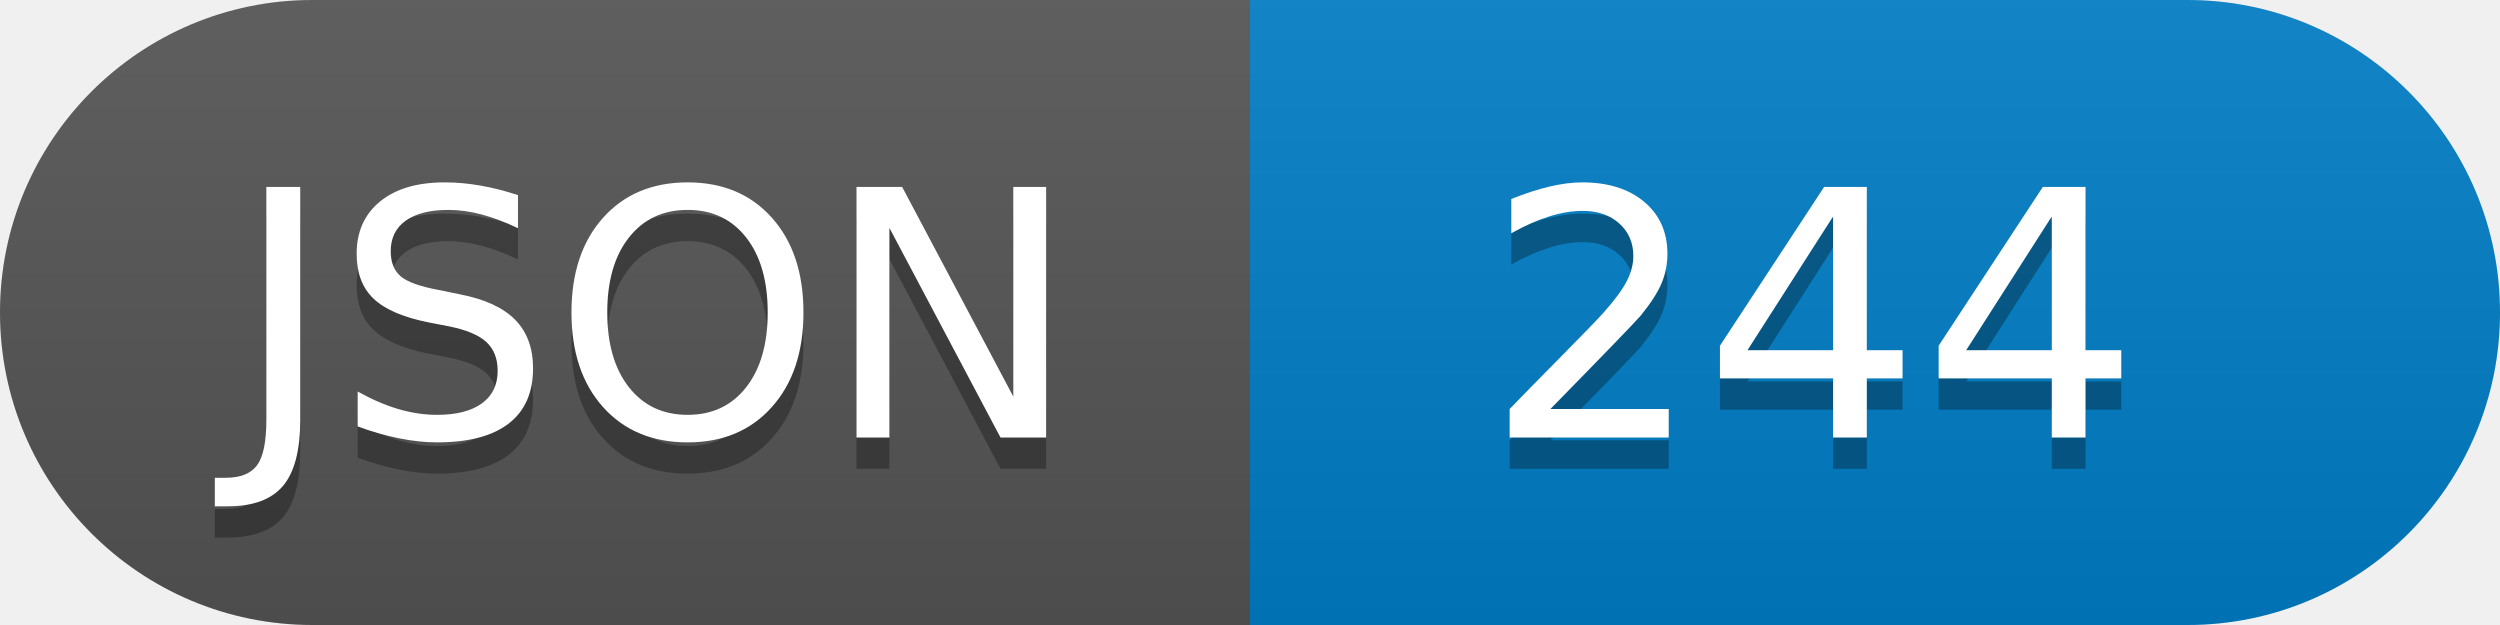
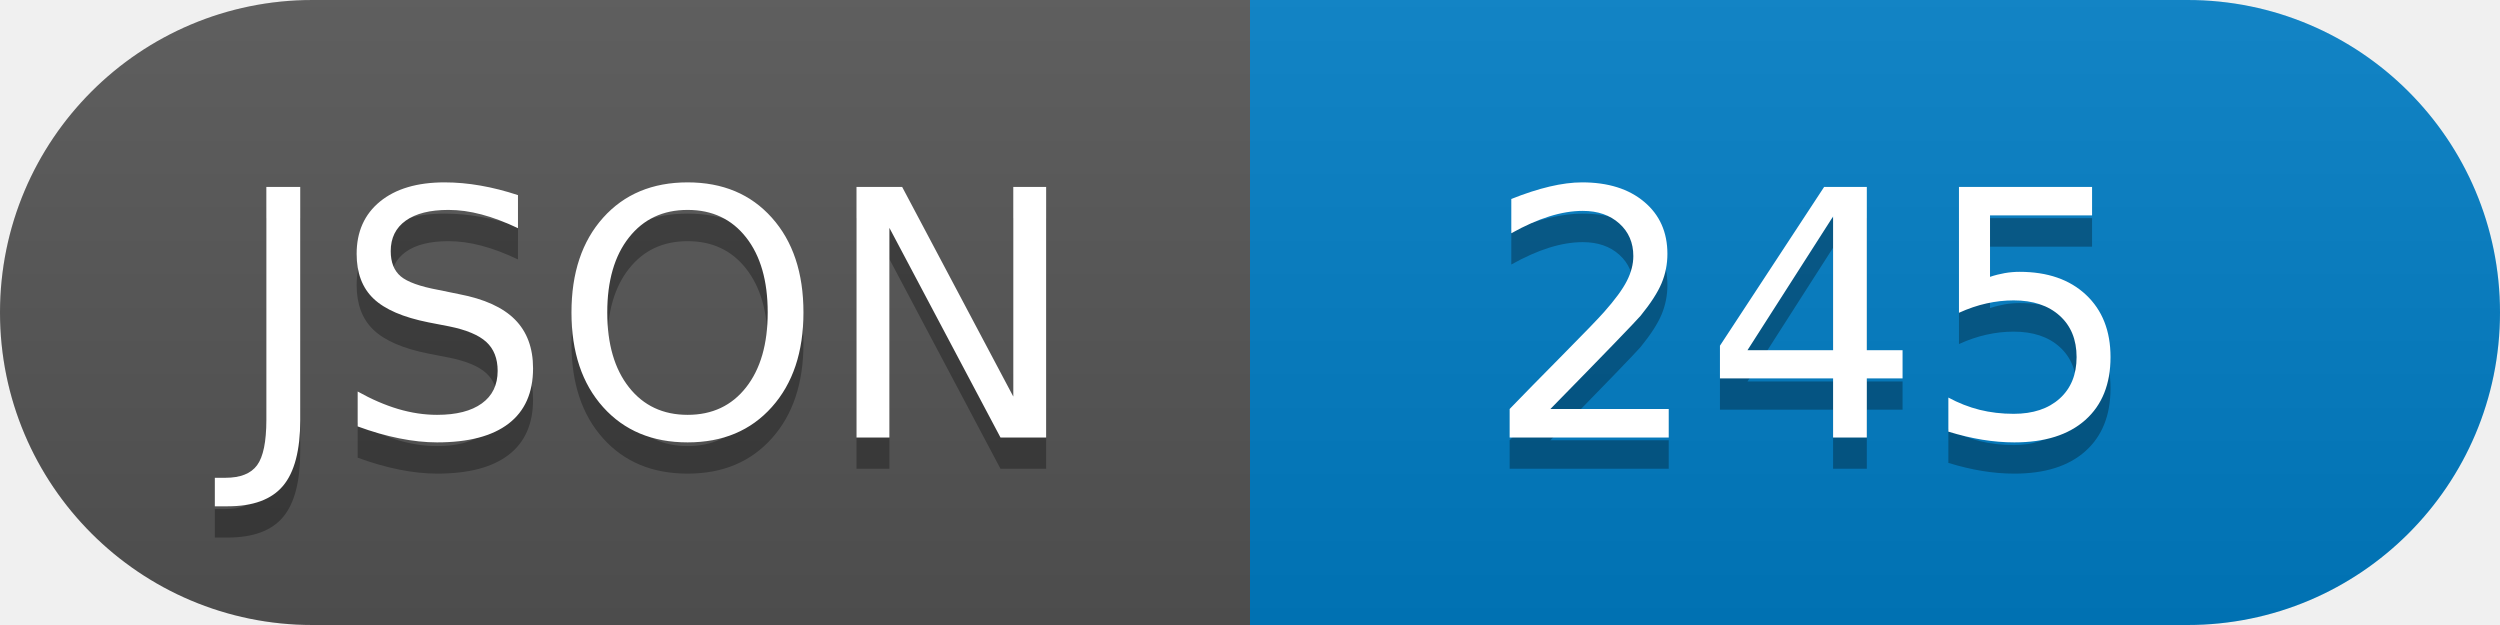
<svg xmlns="http://www.w3.org/2000/svg" width="80" height="20" role="img" aria-label="JSON">
  <linearGradient id="s" x2="0" y2="100%">
    <stop offset="0" stop-color="#bbb" stop-opacity=".1" />
    <stop offset="1" stop-opacity=".1" />
  </linearGradient>
  <clipPath id="r">
    <rect width="80" height="20" rx="10" fill="#fff" />
  </clipPath>
  <g clip-path="url(#r)">
    <rect width="40" height="20" fill="#555" />
    <rect x="40" width="40" height="20" fill="#007ec6" />
    <rect width="80" height="20" fill="url(#s)" />
  </g>
  <g fill="#fff" text-anchor="middle" font-family="Verdana,Geneva,DejaVu Sans,sans-serif" text-rendering="geometricPrecision" font-size="110">
    <text aria-hidden="true" x="210" y="150" fill="#010101" fill-opacity=".3" transform="scale(.1)" textLength="">JSON</text>
    <text x="210" y="140" transform="scale(.1)" fill="#fff" textLength="">JSON</text>
-     <text aria-hidden="true" x="580" y="150" fill="#010101" fill-opacity=".3" transform="scale(.1)" textLength="">244</text>
-     <text x="580" y="140" transform="scale(.1)" fill="#fff" textLength="">244</text>
+     <text aria-hidden="true" x="580" y="150" fill="#010101" fill-opacity=".3" transform="scale(.1)" textLength="">245</text>
+     <text x="580" y="140" transform="scale(.1)" fill="#fff" textLength="">245</text>
  </g>
</svg>
